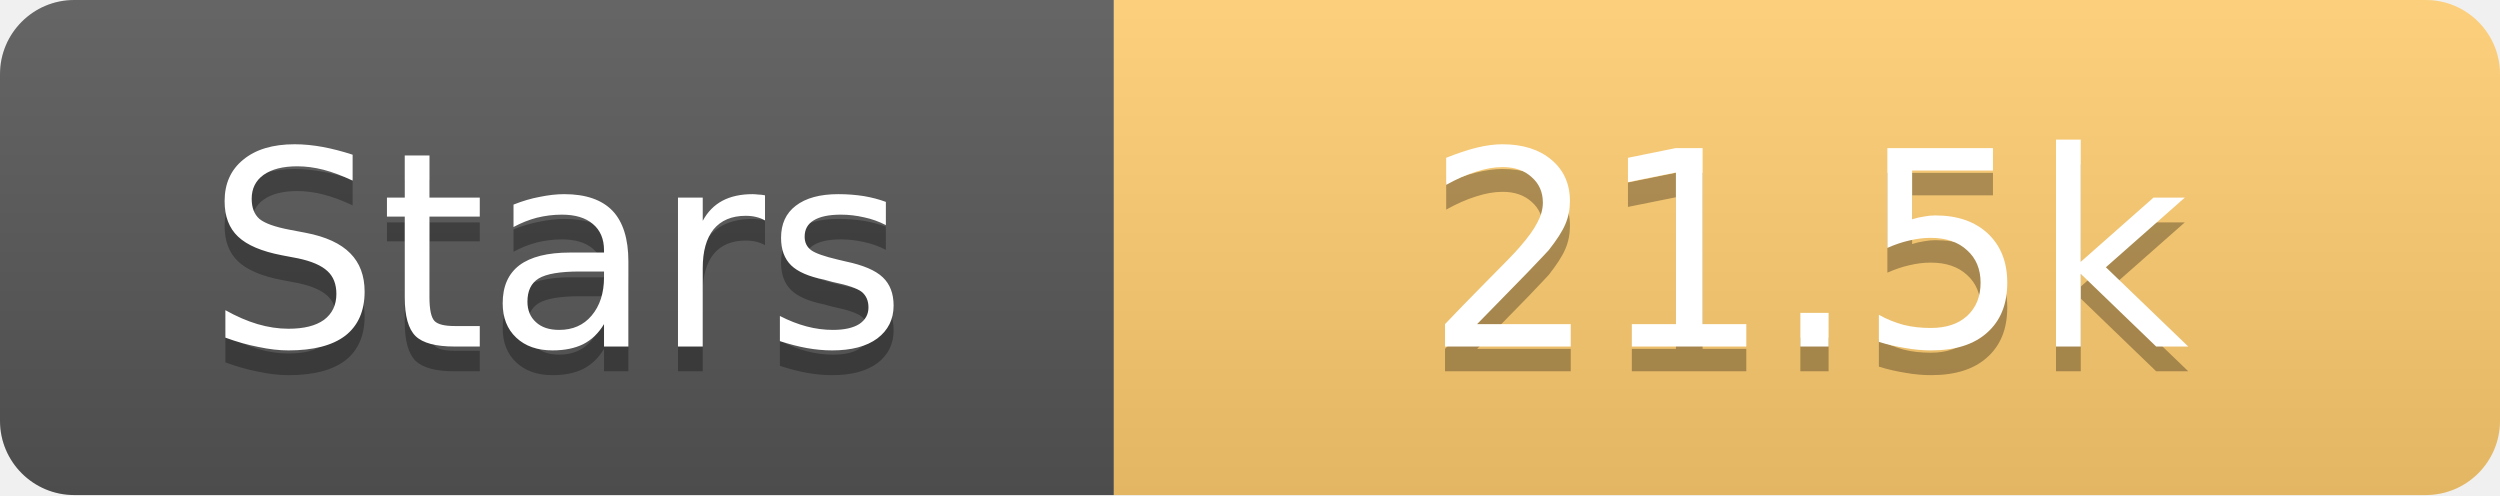
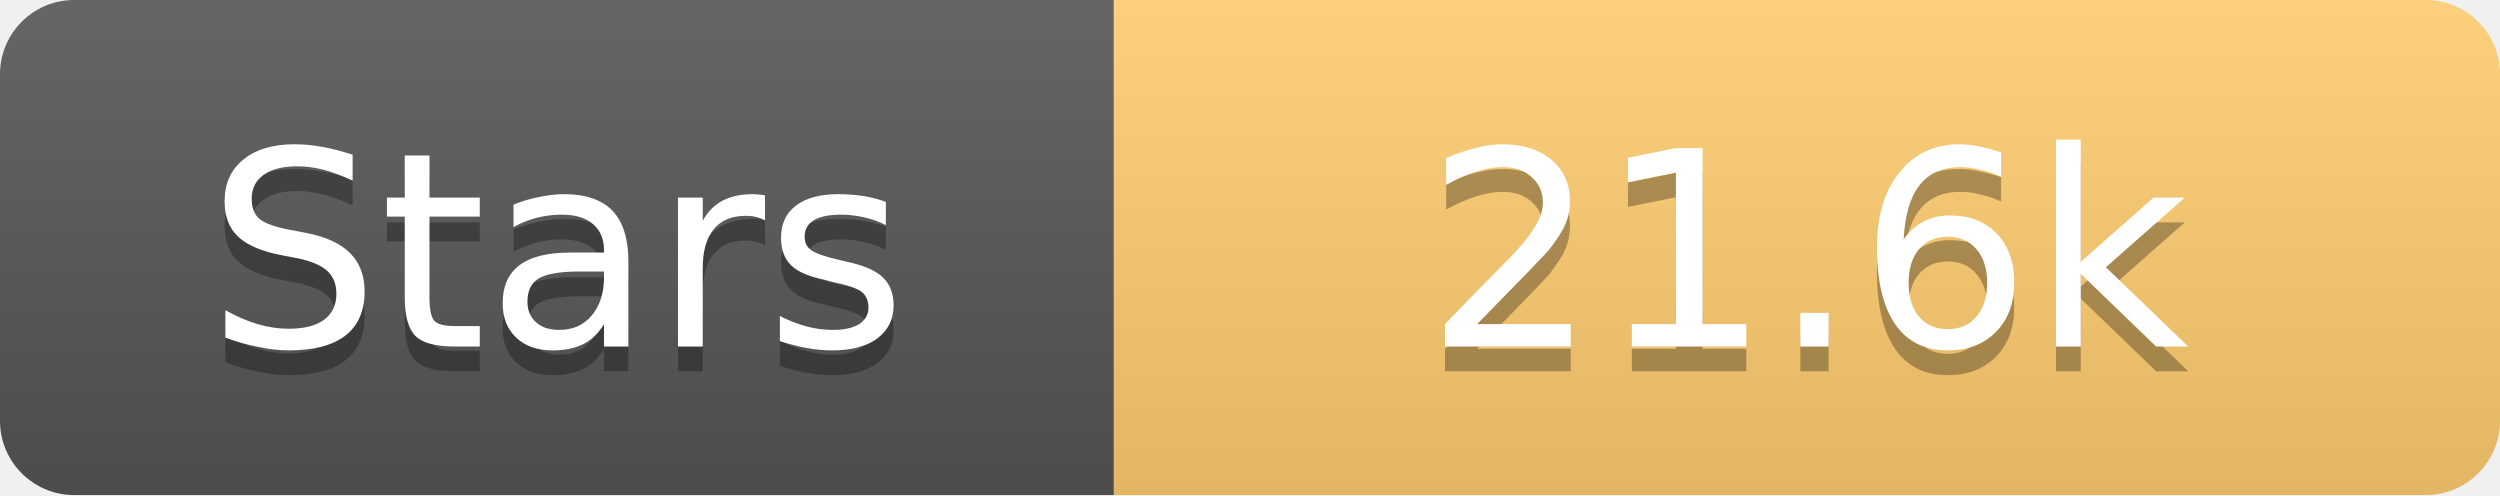
<svg xmlns="http://www.w3.org/2000/svg" width="101" height="20">
  <linearGradient id="s" x2="0" y2="100%">
    <stop offset="0" stop-color="#fff" stop-opacity=".1" />
    <stop offset="1" stop-opacity=".1" />
  </linearGradient>
  <clipPath id="r">
    <rect width="101" height="20" rx="3" fill="#fff" />
  </clipPath>
  <g clip-path="url(#r)">
    <rect width="45" height="20" fill="#555" />
    <rect x="45" width="56" height="20" fill="#fdcb6e" />
    <rect width="101" height="20" fill="url(#s)" />
  </g>
  <g fill="#fff" text-anchor="middle" font-family="Verdana,Geneva,DejaVu Sans,sans-serif" text-rendering="geometricPrecision" font-size="11">
    <text x="22.5" y="15" fill="#010101" fill-opacity=".3">Stars</text>
    <text x="22.5" y="14">Stars</text>
-     <text x="73.0" y="15" fill="#010101" fill-opacity=".3">21.5k</text>
-     <text x="73.0" y="14">21.5k</text>
+     <text x="73.0" y="15" fill="#010101" fill-opacity=".3">21.6k</text>
+     <text x="73.0" y="14">21.6k</text>
  </g>
</svg>
